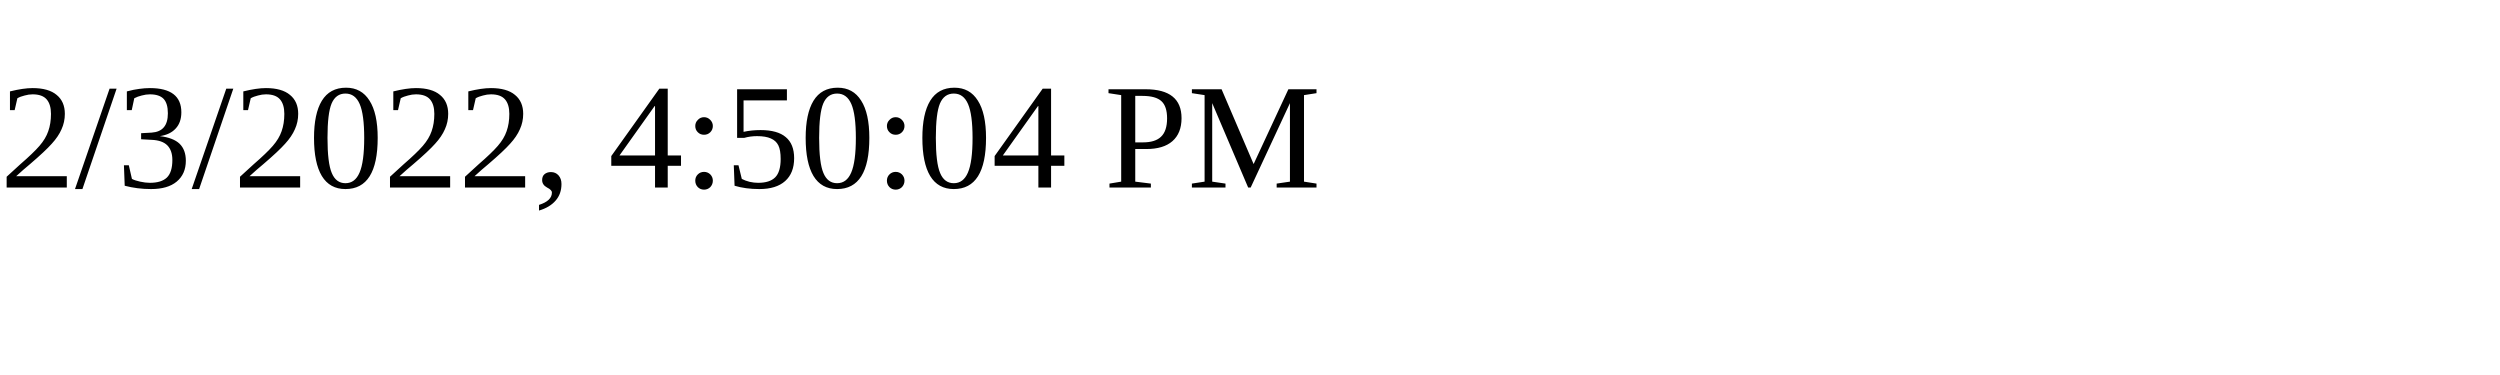
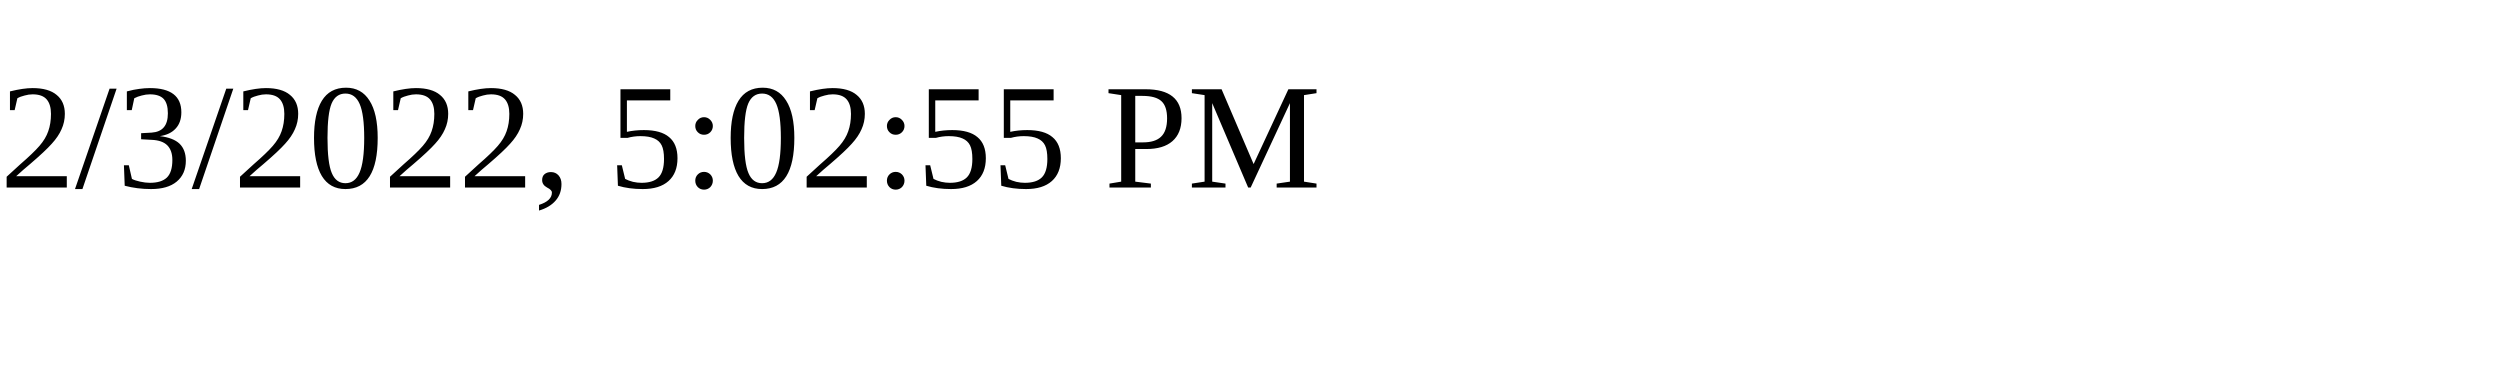
<svg xmlns="http://www.w3.org/2000/svg" height="30" width="200">
-   <text x="0" y="15">2/3/2022, 4:50:04 PM</text>
+   <text x="0" y="15">2/3/2022, 5:02:55 PM</text>
</svg>
